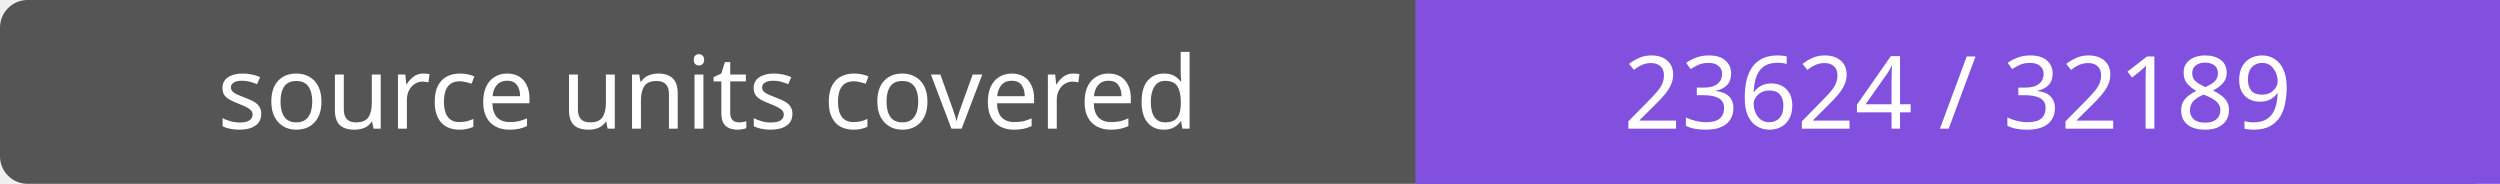
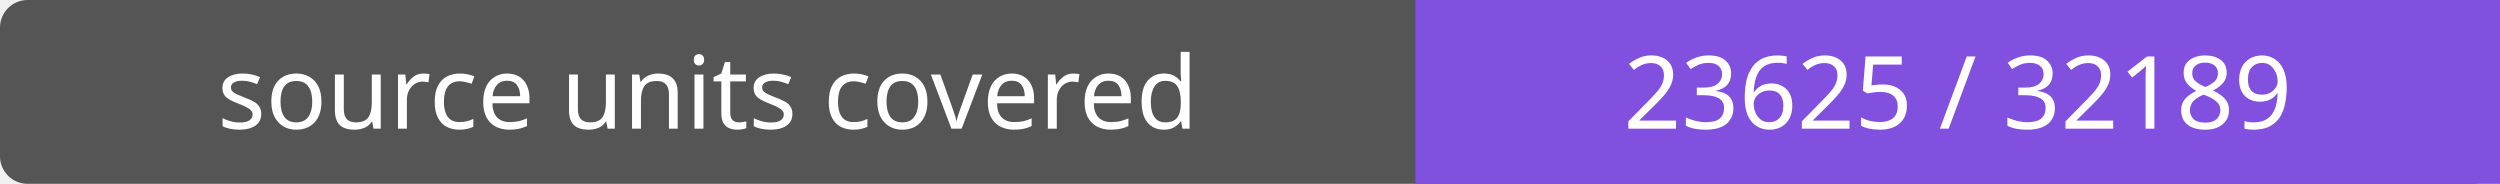
- <svg xmlns="http://www.w3.org/2000/svg" width="272" height="20" role="img" aria-label="source units covered: 23624 / 32189">
+ <svg xmlns="http://www.w3.org/2000/svg" width="272" height="20" role="img" aria-label="source units covered: 23625 / 32189">
  <rect width="272" height="20" rx="3" fill="#555" />
  <path fill="#8250df" d="M154 0h118v20H154z" />
  <g fill="#fff" text-anchor="middle" font-family="Verdana,sans-serif" font-size="11">
    <text x="77.0" y="14">source units covered</text>
-     <text x="213.0" y="14">23624 / 32189</text>
+     <text x="213.0" y="14">23625 / 32189</text>
  </g>
</svg>
